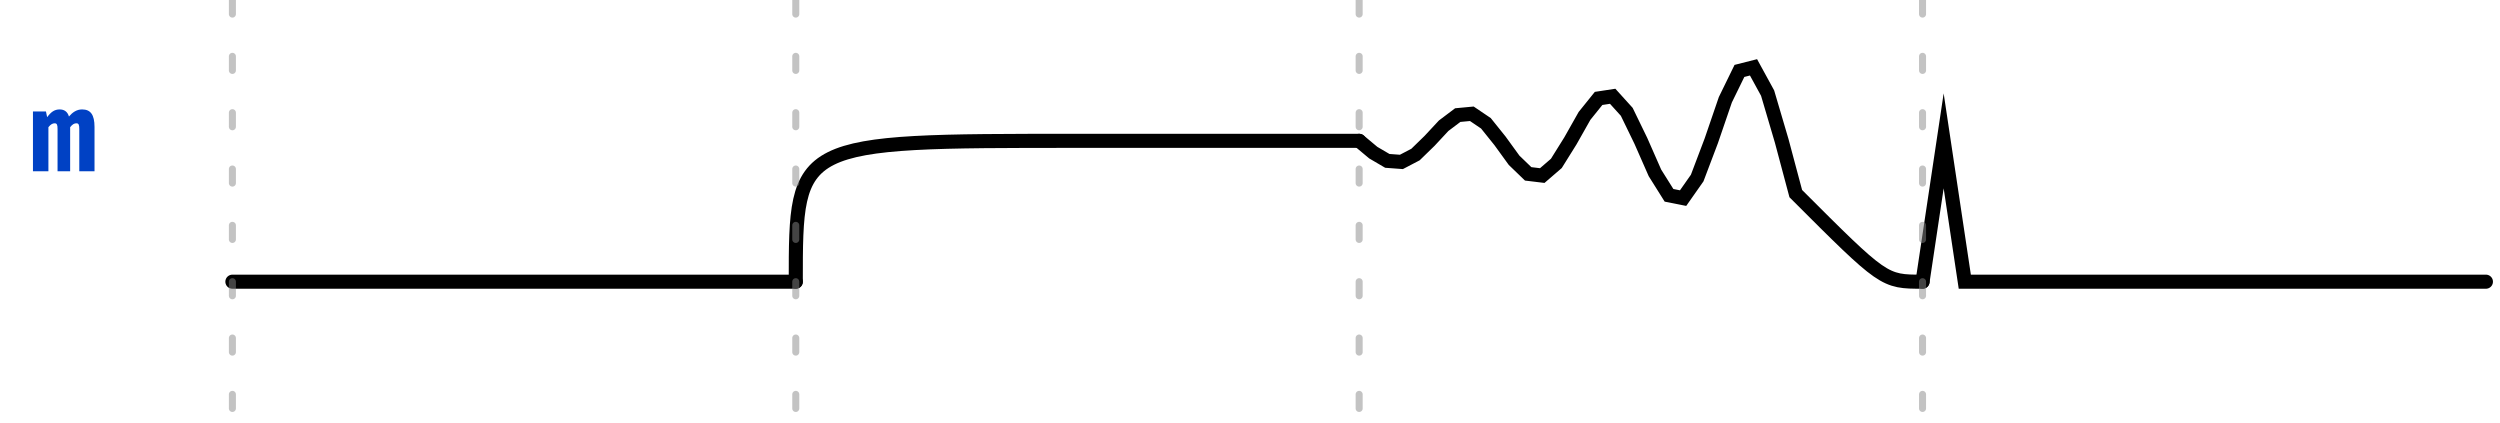
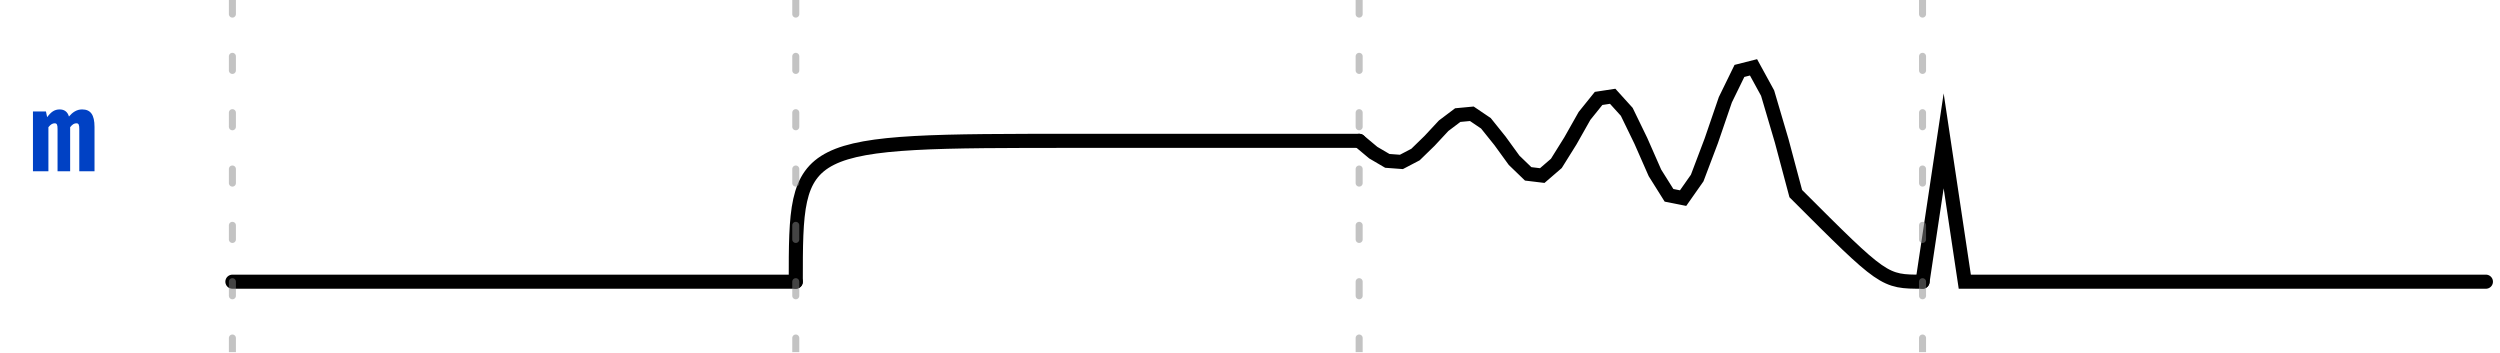
- <svg xmlns="http://www.w3.org/2000/svg" xmlns:xlink="http://www.w3.org/1999/xlink" width="177.5pt" height="30pt" viewBox="0 0 177.5 30" version="1.1">
+ <svg xmlns="http://www.w3.org/2000/svg" xmlns:xlink="http://www.w3.org/1999/xlink" width="177.5pt" height="25pt" viewBox="0 0 177.5 25" version="1.1">
  <defs>
    <g>
      <symbol overflow="visible" id="glyph0-0">
        <path style="stroke:none;" d="M 0.719 -8.398 L 0.719 2.801 L 4.078 2.801 L 4.078 -8.398 Z M 3.648 2.383 L 1.16 2.383 L 1.16 -7.984 L 3.648 -7.984 Z M 2.457 -1.383 L 2.457 -1.742 C 2.992 -1.824 3.215 -2.129 3.215 -2.688 C 3.215 -3.168 3.016 -3.609 2.328 -3.609 C 2.016 -3.609 1.586 -3.512 1.586 -3.297 C 1.586 -3.191 1.656 -3.113 1.777 -3.113 C 1.809 -3.113 1.84 -3.121 1.879 -3.137 C 2.016 -3.199 2.129 -3.223 2.297 -3.223 C 2.695 -3.223 2.785 -2.984 2.785 -2.672 C 2.785 -2.246 2.633 -2.09 2.055 -2.055 L 2.055 -1.383 C 2.055 -1.266 2.152 -1.191 2.258 -1.191 C 2.352 -1.191 2.457 -1.266 2.457 -1.383 Z M 1.977 -0.68 C 1.977 -0.512 2.098 -0.383 2.258 -0.383 C 2.414 -0.383 2.535 -0.512 2.535 -0.68 C 2.535 -0.84 2.414 -0.961 2.258 -0.961 C 2.098 -0.961 1.977 -0.84 1.977 -0.68 Z M 1.977 -0.68 " />
      </symbol>
      <symbol overflow="visible" id="glyph0-1">
        <path style="stroke:none;" d="M 3.703 -4.391 C 3.32 -4.391 3.023 -4.184 2.77 -3.887 C 2.672 -4.23 2.434 -4.391 2.113 -4.391 C 1.734 -4.391 1.488 -4.199 1.223 -3.84 L 1.137 -4.246 L 0.215 -4.246 L 0.215 0 L 1.312 0 L 1.312 -3.129 C 1.48 -3.344 1.625 -3.406 1.754 -3.406 C 1.922 -3.406 1.961 -3.297 1.961 -3 L 1.961 0 L 2.855 0 L 2.855 -3.129 C 3.023 -3.344 3.16 -3.406 3.297 -3.406 C 3.465 -3.406 3.504 -3.297 3.504 -3 L 3.504 0 L 4.586 0 L 4.586 -3.145 C 4.586 -4.016 4.305 -4.391 3.703 -4.391 Z M 3.703 -4.391 " />
      </symbol>
    </g>
    <clipPath id="clip2">
-       <rect x="0" y="0" width="178" height="30" />
+       <rect x="0" y="0" width="178" height="25" />
    </clipPath>
    <g id="surface6" clip-path="url(#clip2)">
      <g style="fill:rgb(0%,25.49%,76.863%);fill-opacity:1;">
        <use xlink:href="#glyph0-1" x="2.125" y="12.16" />
      </g>
      <path style="fill:none;stroke-width:1;stroke-linecap:round;stroke-linejoin:miter;stroke:rgb(0%,0%,0%);stroke-opacity:1;stroke-miterlimit:10;" d="M 0 20 L 40 20 " transform="matrix(1,0,0,1,16.5,0)" />
      <path style="fill:none;stroke-width:1;stroke-linecap:round;stroke-linejoin:miter;stroke:rgb(0%,0%,0%);stroke-opacity:1;stroke-miterlimit:10;" d="M 0 20 C 0 10 0 10 20 10 L 40 10 " transform="matrix(1,0,0,1,56.5,0)" />
      <path style="fill:none;stroke-width:1;stroke-linecap:round;stroke-linejoin:miter;stroke:rgb(0%,0%,0%);stroke-opacity:1;stroke-miterlimit:10;" d="M 0 10 L 1 10.836 L 2 11.422 L 3 11.496 L 4 10.973 L 5 10 L 6 8.926 L 7 8.172 L 8 8.078 L 9 8.754 L 10 10 L 11 11.379 L 12 12.344 L 13 12.465 L 14 11.602 L 15 10 L 16 8.23 L 17 6.988 L 18 6.836 L 19 7.941 L 20 10 L 21 12.273 L 22 13.867 L 23 14.066 L 24 12.641 L 25 10 L 26 7.082 L 27 5.035 L 28 4.781 L 29 6.609 L 30 10 L 31 13.746 C 37.254 20 37.254 20 40 20 " transform="matrix(1,0,0,1,96.5,0)" />
      <path style="fill:none;stroke-width:1;stroke-linecap:round;stroke-linejoin:miter;stroke:rgb(0%,0%,0%);stroke-opacity:1;stroke-miterlimit:10;" d="M 0 20 L 1.5 10 L 3 20 L 40 20 " transform="matrix(1,0,0,1,136.5,0)" />
    </g>
    <clipPath id="clip3">
-       <rect x="0" y="0" width="178" height="30" />
+       <rect x="0" y="0" width="178" height="25" />
    </clipPath>
    <g id="surface9" clip-path="url(#clip3)">
-       <path style="fill:none;stroke-width:0.5;stroke-linecap:round;stroke-linejoin:miter;stroke:rgb(53.333%,53.333%,53.333%);stroke-opacity:0.502;stroke-dasharray:1,3;stroke-miterlimit:10;" d="M 0 0 L 0 30 " transform="matrix(1,0,0,1,16.5,0)" />
-       <path style="fill:none;stroke-width:0.5;stroke-linecap:round;stroke-linejoin:miter;stroke:rgb(53.333%,53.333%,53.333%);stroke-opacity:0.502;stroke-dasharray:1,3;stroke-miterlimit:10;" d="M 40 0 L 40 30 " transform="matrix(1,0,0,1,16.5,0)" />
-       <path style="fill:none;stroke-width:0.5;stroke-linecap:round;stroke-linejoin:miter;stroke:rgb(53.333%,53.333%,53.333%);stroke-opacity:0.502;stroke-dasharray:1,3;stroke-miterlimit:10;" d="M 80 0 L 80 30 " transform="matrix(1,0,0,1,16.5,0)" />
-       <path style="fill:none;stroke-width:0.5;stroke-linecap:round;stroke-linejoin:miter;stroke:rgb(53.333%,53.333%,53.333%);stroke-opacity:0.502;stroke-dasharray:1,3;stroke-miterlimit:10;" d="M 120 0 L 120 30 " transform="matrix(1,0,0,1,16.5,0)" />
+       <path style="fill:none;stroke-width:0.5;stroke-linecap:round;stroke-linejoin:miter;stroke:rgb(53.333%,53.333%,53.333%);stroke-opacity:0.502;stroke-dasharray:1,3;stroke-miterlimit:10;" d="M 0 0 L 0 25 " transform="matrix(1,0,0,1,16.5,0)" />
+       <path style="fill:none;stroke-width:0.5;stroke-linecap:round;stroke-linejoin:miter;stroke:rgb(53.333%,53.333%,53.333%);stroke-opacity:0.502;stroke-dasharray:1,3;stroke-miterlimit:10;" d="M 40 0 L 40 25 " transform="matrix(1,0,0,1,16.5,0)" />
+       <path style="fill:none;stroke-width:0.5;stroke-linecap:round;stroke-linejoin:miter;stroke:rgb(53.333%,53.333%,53.333%);stroke-opacity:0.502;stroke-dasharray:1,3;stroke-miterlimit:10;" d="M 80 0 L 80 25 " transform="matrix(1,0,0,1,16.5,0)" />
+       <path style="fill:none;stroke-width:0.5;stroke-linecap:round;stroke-linejoin:miter;stroke:rgb(53.333%,53.333%,53.333%);stroke-opacity:0.502;stroke-dasharray:1,3;stroke-miterlimit:10;" d="M 120 0 L 120 25 " transform="matrix(1,0,0,1,16.5,0)" />
    </g>
    <clipPath id="clip1">
-       <rect x="0" y="0" width="178" height="30" />
+       <rect x="0" y="0" width="178" height="25" />
    </clipPath>
    <g id="surface11" clip-path="url(#clip1)">
      <use xlink:href="#surface6" />
      <use xlink:href="#surface9" />
    </g>
  </defs>
  <g id="surface1">
    <use xlink:href="#surface11" />
  </g>
</svg>
